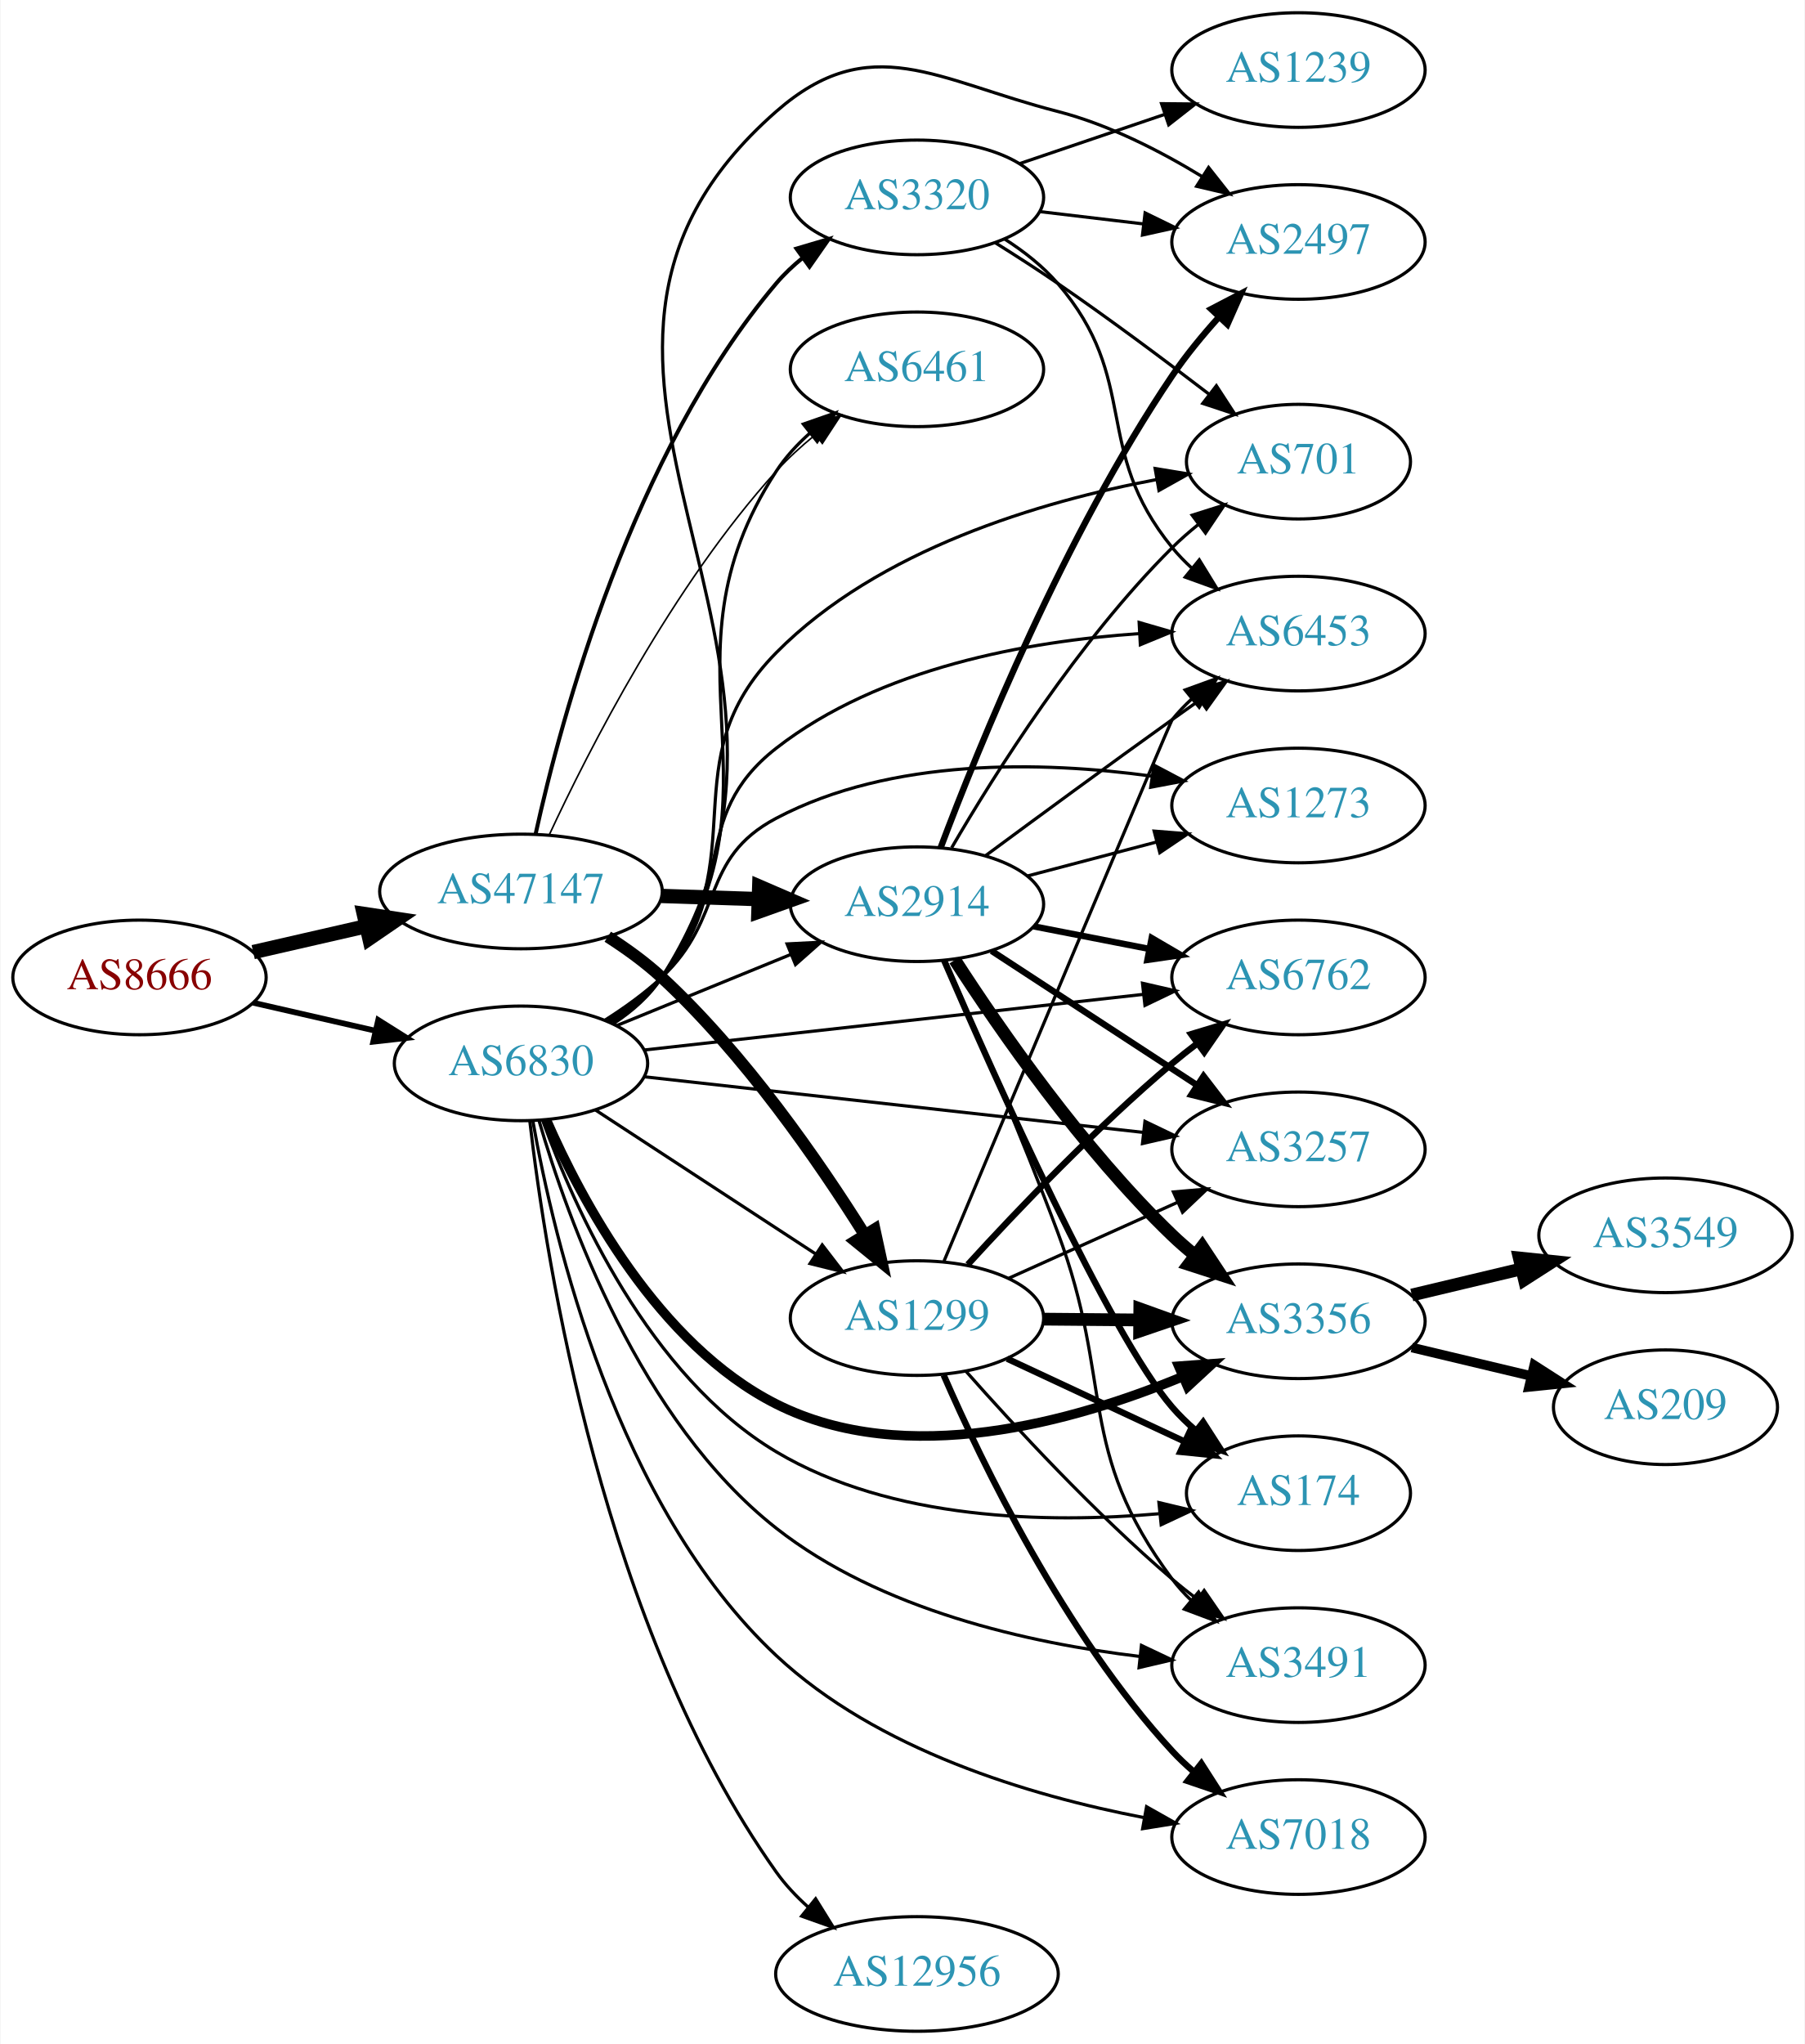
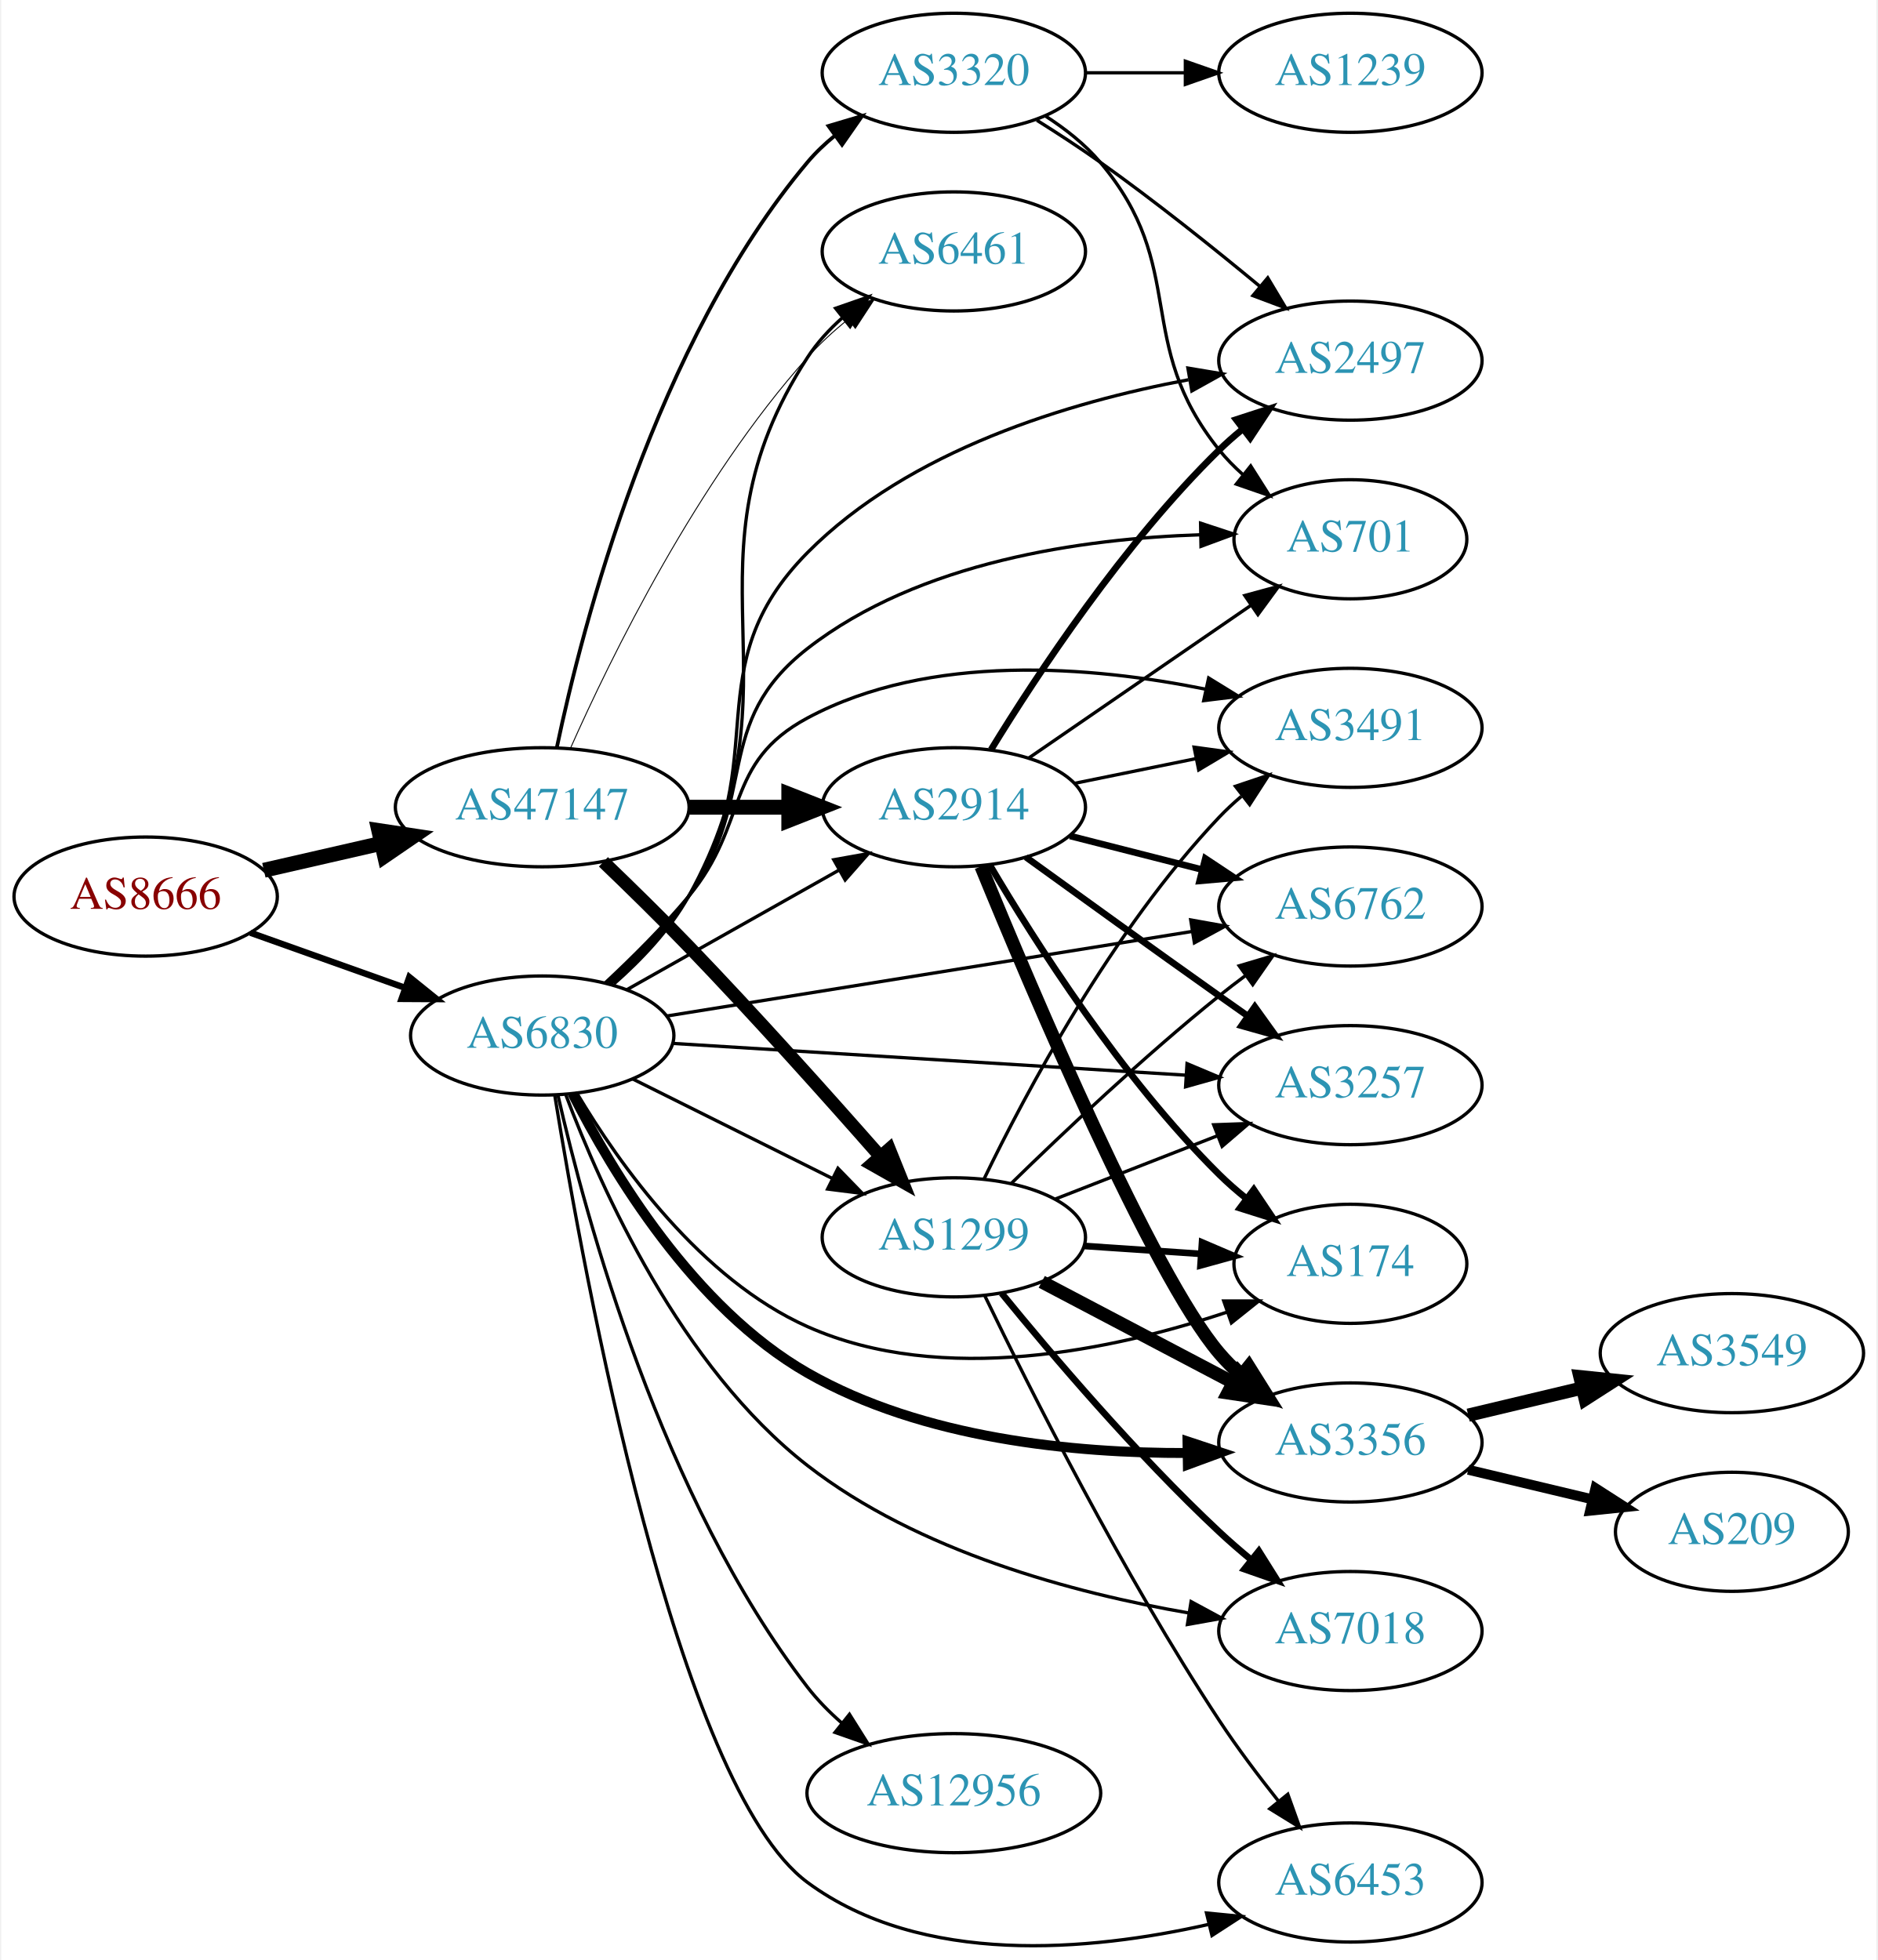
- <svg xmlns="http://www.w3.org/2000/svg" xmlns:xlink="http://www.w3.org/1999/xlink" width="567pt" height="642pt" viewBox="0.00 0.00 566.66 642.00">
-   <g id="graph0" class="graph" transform="scale(1 1) rotate(0) translate(4 638)">
-     <polygon fill="white" stroke="none" points="-4,4 -4,-638 562.663,-638 562.663,4 -4,4" />
+ <svg xmlns="http://www.w3.org/2000/svg" xmlns:xlink="http://www.w3.org/1999/xlink" width="567pt" height="592pt" viewBox="0.00 0.00 566.66 592.43">
+   <g id="graph0" class="graph" transform="scale(1 1) rotate(0) translate(4 588.429)">
+     <polygon fill="white" stroke="none" points="-4,4 -4,-588.429 562.663,-588.429 562.663,4 -4,4" />
    <g id="node1" class="node">
      <g id="a_node1">
        <a xlink:href="/asn/8666" xlink:title="AS8666 ~ FiberLink GmbH [AT]">
-           <ellipse fill="#ffffff" stroke="black" cx="39.647" cy="-331" rx="39.794" ry="18" />
-           <text text-anchor="middle" x="39.647" y="-327.3" font-family="Times,serif" font-size="14.00" fill="#880000">AS8666</text>
+           <ellipse fill="#ffffff" stroke="black" cx="39.647" cy="-317.429" rx="39.794" ry="18" />
+           <text text-anchor="middle" x="39.647" y="-313.729" font-family="Times,serif" font-size="14.00" fill="#880000">AS8666</text>
        </a>
      </g>
    </g>
    <g id="node2" class="node">
      <g id="a_node2">
        <a xlink:href="/asn/47147" xlink:title="AS47147 ~ ANEXIA Internetdienstleistungs GmbH [AT]">
-           <ellipse fill="#ffffff" stroke="black" cx="159.489" cy="-358" rx="44.393" ry="18" />
-           <text text-anchor="middle" x="159.489" y="-354.3" font-family="Times,serif" font-size="14.00" fill="#2c94b3">AS47147</text>
+           <ellipse fill="#ffffff" stroke="black" cx="159.489" cy="-344.429" rx="44.393" ry="18" />
+           <text text-anchor="middle" x="159.489" y="-340.729" font-family="Times,serif" font-size="14.00" fill="#2c94b3">AS47147</text>
        </a>
      </g>
    </g>
    <g id="edge1" class="edge">
-       <path fill="none" stroke="black" stroke-width="4.5" d="M75.366,-338.955C86.504,-341.507 99.039,-344.379 110.932,-347.104" />
-       <polygon fill="black" stroke="black" stroke-width="4.5" points="110.1,-350.953 120.727,-349.348 111.859,-343.276 110.1,-350.953" />
+       <path fill="none" stroke="black" stroke-width="4.5" d="M75.366,-325.384C86.504,-327.936 99.039,-330.808 110.932,-333.533" />
+       <polygon fill="black" stroke="black" stroke-width="4.5" points="110.1,-337.381 120.727,-335.777 111.859,-329.705 110.1,-337.381" />
    </g>
    <g id="node3" class="node">
      <g id="a_node3">
        <a xlink:href="/asn/6830" xlink:title="AS6830 ~ LGI-UPC [AT]">
-           <ellipse fill="#ffffff" stroke="black" cx="159.489" cy="-304" rx="39.794" ry="18" />
-           <text text-anchor="middle" x="159.489" y="-300.3" font-family="Times,serif" font-size="14.00" fill="#2c94b3">AS6830</text>
+           <ellipse fill="#ffffff" stroke="black" cx="159.489" cy="-275.429" rx="39.794" ry="18" />
+           <text text-anchor="middle" x="159.489" y="-271.729" font-family="Times,serif" font-size="14.00" fill="#2c94b3">AS6830</text>
        </a>
      </g>
    </g>
    <g id="edge2" class="edge">
-       <path fill="none" stroke="black" stroke-width="1.8" d="M75.366,-323.045C87.366,-320.296 100.987,-317.175 113.679,-314.267" />
-       <polygon fill="black" stroke="black" stroke-width="1.8" points="114.645,-317.636 123.611,-311.991 113.082,-310.813 114.645,-317.636" />
+       <path fill="none" stroke="black" stroke-width="1.929" d="M71.301,-306.503C85.51,-301.439 102.593,-295.35 117.859,-289.91" />
+       <polygon fill="black" stroke="black" stroke-width="1.929" points="119.334,-293.1 127.579,-286.445 116.984,-286.506 119.334,-293.1" />
    </g>
    <g id="node4" class="node">
      <g id="a_node4">
        <a xlink:href="/asn/2914" xlink:title="AS2914 ~ NTT America, Inc. [US]">
-           <ellipse fill="#ffffff" stroke="black" cx="283.881" cy="-354" rx="39.794" ry="18" />
-           <text text-anchor="middle" x="283.881" y="-350.3" font-family="Times,serif" font-size="14.00" fill="#2c94b3">AS2914</text>
+           <ellipse fill="#ffffff" stroke="black" cx="283.881" cy="-344.429" rx="39.794" ry="18" />
+           <text text-anchor="middle" x="283.881" y="-340.729" font-family="Times,serif" font-size="14.00" fill="#2c94b3">AS2914</text>
        </a>
      </g>
    </g>
    <g id="edge3" class="edge">
-       <path fill="none" stroke="black" stroke-width="4.5" d="M203.64,-356.59C213.447,-356.269 223.934,-355.927 233.961,-355.599" />
-       <polygon fill="black" stroke="black" stroke-width="4.5" points="234.332,-359.526 244.198,-355.264 234.074,-351.656 234.332,-359.526" />
+       <path fill="none" stroke="black" stroke-width="4.5" d="M203.985,-344.429C213.674,-344.429 224.01,-344.429 233.903,-344.429" />
+       <polygon fill="black" stroke="black" stroke-width="4.5" points="234.006,-348.366 244.006,-344.429 234.006,-340.491 234.006,-348.366" />
    </g>
    <g id="node5" class="node">
      <g id="a_node5">
-         <a xlink:href="/asn/1299" xlink:title="AS1299 ~ Telia Carrier [EU]">
-           <ellipse fill="#ffffff" stroke="black" cx="283.881" cy="-224" rx="39.794" ry="18" />
-           <text text-anchor="middle" x="283.881" y="-220.3" font-family="Times,serif" font-size="14.00" fill="#2c94b3">AS1299</text>
+         <a xlink:href="/asn/6461" xlink:title="AS6461 ~ Zayo Bandwidth [US]">
+           <ellipse fill="#ffffff" stroke="black" cx="283.881" cy="-512.429" rx="39.794" ry="18" />
+           <text text-anchor="middle" x="283.881" y="-508.729" font-family="Times,serif" font-size="14.00" fill="#2c94b3">AS6461</text>
        </a>
      </g>
    </g>
    <g id="edge4" class="edge">
-       <path fill="none" stroke="black" stroke-width="3.75" d="M186.752,-343.784C192.631,-340.018 198.62,-335.682 203.685,-331 229.754,-306.902 253.052,-273.198 267.519,-250.093" />
-       <polygon fill="black" stroke="black" stroke-width="3.75" points="270.546,-251.852 272.799,-241.5 264.582,-248.188 270.546,-251.852" />
+       <path fill="none" stroke="black" stroke-width="0.281" d="M167.999,-362.211C180.194,-389.688 206.332,-443.178 239.685,-480.429 243.251,-484.412 247.384,-488.214 251.652,-491.718" />
+       <polygon fill="black" stroke="black" stroke-width="0.281" points="249.847,-494.744 259.911,-498.056 254.108,-489.191 249.847,-494.744" />
    </g>
    <g id="node6" class="node">
      <g id="a_node6">
-         <a xlink:href="/asn/6461" xlink:title="AS6461 ~ Zayo Bandwidth [US]">
-           <ellipse fill="#ffffff" stroke="black" cx="283.881" cy="-522" rx="39.794" ry="18" />
-           <text text-anchor="middle" x="283.881" y="-518.3" font-family="Times,serif" font-size="14.00" fill="#2c94b3">AS6461</text>
+         <a xlink:href="/asn/3320" xlink:title="AS3320 ~ DTAG [DE]">
+           <ellipse fill="#ffffff" stroke="black" cx="283.881" cy="-566.429" rx="39.794" ry="18" />
+           <text text-anchor="middle" x="283.881" y="-562.729" font-family="Times,serif" font-size="14.00" fill="#2c94b3">AS3320</text>
        </a>
      </g>
    </g>
    <g id="edge5" class="edge">
-       <path fill="none" stroke="black" stroke-width="0.5" d="M168.323,-375.682C180.763,-402.457 207.003,-453.977 239.685,-490 243.277,-493.959 247.425,-497.749 251.699,-501.247" />
-       <polygon fill="black" stroke="black" stroke-width="0.5" points="249.896,-504.275 259.962,-507.581 254.155,-498.719 249.896,-504.275" />
+       <path fill="none" stroke="black" stroke-width="1.125" d="M163.907,-362.508C171.661,-399.425 193.604,-484.605 239.685,-539.429 242.104,-542.306 244.909,-544.972 247.908,-547.418" />
+       <polygon fill="black" stroke="black" stroke-width="1.125" points="246.001,-550.358 256.159,-553.371 250.097,-544.681 246.001,-550.358" />
    </g>
    <g id="node7" class="node">
      <g id="a_node7">
-         <a xlink:href="/asn/3320" xlink:title="AS3320 ~ DTAG [DE]">
-           <ellipse fill="#ffffff" stroke="black" cx="283.881" cy="-576" rx="39.794" ry="18" />
-           <text text-anchor="middle" x="283.881" y="-572.3" font-family="Times,serif" font-size="14.00" fill="#2c94b3">AS3320</text>
+         <a xlink:href="/asn/1299" xlink:title="AS1299 ~ Telia Carrier [EU]">
+           <ellipse fill="#ffffff" stroke="black" cx="283.881" cy="-214.429" rx="39.794" ry="18" />
+           <text text-anchor="middle" x="283.881" y="-210.729" font-family="Times,serif" font-size="14.00" fill="#2c94b3">AS1299</text>
        </a>
      </g>
    </g>
    <g id="edge6" class="edge">
-       <path fill="none" stroke="black" stroke-width="1.25" d="M164.069,-375.987C172.063,-412.295 194.335,-495.442 239.685,-549 242.114,-551.868 244.927,-554.529 247.929,-556.971" />
-       <polygon fill="black" stroke="black" stroke-width="1.25" points="246.027,-559.914 256.187,-562.918 250.118,-554.234 246.027,-559.914" />
-     </g>
-     <g id="edge33" class="edge">
-       <path fill="none" stroke="black" d="M189.494,-315.849C205.837,-322.526 226.461,-330.951 244.168,-338.185" />
-       <polygon fill="black" stroke="black" points="243.079,-341.521 253.66,-342.062 245.726,-335.041 243.079,-341.521" />
-     </g>
-     <g id="edge38" class="edge">
-       <path fill="none" stroke="black" d="M182.938,-289.327C202.347,-276.64 230.59,-258.179 252.106,-244.116" />
-       <polygon fill="black" stroke="black" points="254.119,-246.981 260.575,-238.58 250.289,-241.122 254.119,-246.981" />
-     </g>
-     <g id="edge30" class="edge">
-       <path fill="none" stroke="black" d="M188.306,-316.85C194.122,-320.672 199.692,-325.375 203.685,-331 245.631,-390.079 200.103,-429.312 239.685,-490 242.543,-494.383 246.222,-498.38 250.223,-501.951" />
-       <polygon fill="black" stroke="black" points="248.181,-504.799 258.187,-508.283 252.537,-499.32 248.181,-504.799" />
+       <path fill="none" stroke="black" stroke-width="3.938" d="M177.985,-327.929C185.947,-320.29 195.418,-311.022 203.685,-302.429 223.829,-281.493 245.872,-256.848 261.577,-238.972" />
+       <polygon fill="black" stroke="black" stroke-width="3.938" points="264.363,-241.103 268.316,-231.273 259.096,-236.492 264.363,-241.103" />
+     </g>
+     <g id="edge26" class="edge">
+       <path fill="none" stroke="black" d="M184.963,-289.226C203.353,-299.594 228.765,-313.92 249.092,-325.38" />
+       <polygon fill="black" stroke="black" points="247.6,-328.557 258.03,-330.419 251.038,-322.459 247.6,-328.557" />
+     </g>
+     <g id="edge29" class="edge">
+       <path fill="none" stroke="black" d="M181.148,-291.022C189.321,-298.21 198.084,-307.378 203.685,-317.429 239.8,-382.236 199.32,-418.18 239.685,-480.429 242.532,-484.819 246.203,-488.821 250.202,-492.394" />
+       <polygon fill="black" stroke="black" points="248.158,-495.241 258.163,-498.727 252.516,-489.762 248.158,-495.241" />
+     </g>
+     <g id="edge31" class="edge">
+       <path fill="none" stroke="black" d="M186.745,-262.343C204.371,-253.558 227.812,-241.875 247.135,-232.245" />
+       <polygon fill="black" stroke="black" points="248.857,-235.297 256.246,-227.704 245.735,-229.032 248.857,-235.297" />
    </g>
    <g id="node8" class="node">
      <g id="a_node8">
-         <a xlink:href="/asn/6762" xlink:title="AS6762 ~ TELECOM ITALIA SPARKLE S.p.A. [IT]">
-           <ellipse fill="#ffffff" stroke="black" cx="403.724" cy="-331" rx="39.794" ry="18" />
-           <text text-anchor="middle" x="403.724" y="-327.3" font-family="Times,serif" font-size="14.00" fill="#2c94b3">AS6762</text>
-         </a>
-       </g>
-     </g>
-     <g id="edge36" class="edge">
-       <path fill="none" stroke="black" d="M198.072,-308.189C240.325,-312.899 309.022,-320.556 355.025,-325.683" />
-       <polygon fill="black" stroke="black" points="354.726,-329.172 365.052,-326.801 355.501,-322.215 354.726,-329.172" />
+         <a xlink:href="/asn/174" xlink:title="AS174 ~ Cogent Communications [US]">
+           <ellipse fill="#ffffff" stroke="black" cx="403.724" cy="-206.429" rx="35.194" ry="18" />
+           <text text-anchor="middle" x="403.724" y="-202.729" font-family="Times,serif" font-size="14.00" fill="#2c94b3">AS174</text>
+         </a>
+       </g>
+     </g>
+     <g id="edge27" class="edge">
+       <path fill="none" stroke="black" d="M170.043,-257.868C182.742,-236.592 207.391,-201.812 239.685,-187.429 280.437,-169.279 332.316,-180.432 366.475,-191.836" />
+       <polygon fill="black" stroke="black" points="365.45,-195.186 376.044,-195.193 367.767,-188.58 365.45,-195.186" />
    </g>
    <g id="node9" class="node">
      <g id="a_node9">
-         <a xlink:href="/asn/7018" xlink:title="AS7018 ~ AT&amp;T Services, Inc. [US]">
-           <ellipse fill="#ffffff" stroke="black" cx="403.724" cy="-61" rx="39.794" ry="18" />
-           <text text-anchor="middle" x="403.724" y="-57.3" font-family="Times,serif" font-size="14.00" fill="#2c94b3">AS7018</text>
-         </a>
-       </g>
-     </g>
-     <g id="edge41" class="edge">
-       <path fill="none" stroke="black" d="M163.224,-285.884C169.719,-249.064 189.46,-165.005 239.685,-118 271.367,-88.349 319.33,-74.006 355.043,-67.14" />
-       <polygon fill="black" stroke="black" points="356.005,-70.523 365.233,-65.317 354.773,-63.632 356.005,-70.523" />
+         <a xlink:href="/asn/3356" xlink:title="AS3356 ~ Level 3 Parent, LLC [US]">
+           <ellipse fill="#ffffff" stroke="black" cx="403.724" cy="-152.429" rx="39.794" ry="18" />
+           <text text-anchor="middle" x="403.724" y="-148.729" font-family="Times,serif" font-size="14.00" fill="#2c94b3">AS3356</text>
+         </a>
+       </g>
+     </g>
+     <g id="edge30" class="edge">
+       <path fill="none" stroke="black" stroke-width="3" d="M168.618,-257.91C180.564,-234.345 205.235,-193.124 239.685,-173.429 274.488,-153.532 320.185,-149.148 354.343,-149.243" />
+       <polygon fill="black" stroke="black" stroke-width="3" points="354.494,-152.745 364.548,-149.404 354.604,-145.746 354.494,-152.745" />
    </g>
    <g id="node10" class="node">
      <g id="a_node10">
-         <a xlink:href="/asn/3257" xlink:title="AS3257 ~ GTT [DE]">
-           <ellipse fill="#ffffff" stroke="black" cx="403.724" cy="-277" rx="39.794" ry="18" />
-           <text text-anchor="middle" x="403.724" y="-273.3" font-family="Times,serif" font-size="14.00" fill="#2c94b3">AS3257</text>
-         </a>
-       </g>
-     </g>
-     <g id="edge39" class="edge">
-       <path fill="none" stroke="black" d="M198.072,-299.811C240.325,-295.101 309.022,-287.444 355.025,-282.317" />
-       <polygon fill="black" stroke="black" points="355.501,-285.785 365.052,-281.199 354.726,-278.828 355.501,-285.785" />
+         <a xlink:href="/asn/3491" xlink:title="AS3491 ~ PCCW Global, Inc. [US]">
+           <ellipse fill="#ffffff" stroke="black" cx="403.724" cy="-368.429" rx="39.794" ry="18" />
+           <text text-anchor="middle" x="403.724" y="-364.729" font-family="Times,serif" font-size="14.00" fill="#2c94b3">AS3491</text>
+         </a>
+       </g>
+     </g>
+     <g id="edge28" class="edge">
+       <path fill="none" stroke="black" d="M178.579,-291.398C186.661,-298.929 196.061,-308.261 203.685,-317.429 222.128,-339.606 214.254,-357.818 239.685,-371.429 276.715,-391.247 325.581,-387.088 360.128,-380.086" />
+       <polygon fill="black" stroke="black" points="360.891,-383.502 369.915,-377.95 359.399,-376.663 360.891,-383.502" />
    </g>
    <g id="node11" class="node">
      <g id="a_node11">
-         <a xlink:href="/asn/3356" xlink:title="AS3356 ~ Level 3 Parent, LLC [US]">
-           <ellipse fill="#ffffff" stroke="black" cx="403.724" cy="-223" rx="39.794" ry="18" />
-           <text text-anchor="middle" x="403.724" y="-219.3" font-family="Times,serif" font-size="14.00" fill="#2c94b3">AS3356</text>
-         </a>
-       </g>
-     </g>
-     <g id="edge31" class="edge">
-       <path fill="none" stroke="black" stroke-width="3" d="M167.462,-286.258C178.474,-261.015 202.536,-215.722 239.685,-197 280.278,-176.543 333.146,-191.41 367.503,-205.686" />
-       <polygon fill="black" stroke="black" stroke-width="3" points="366.11,-208.896 376.676,-209.667 368.896,-202.475 366.11,-208.896" />
+         <a xlink:href="/asn/6762" xlink:title="AS6762 ~ TELECOM ITALIA SPARKLE S.p.A. [IT]">
+           <ellipse fill="#ffffff" stroke="black" cx="403.724" cy="-314.429" rx="39.794" ry="18" />
+           <text text-anchor="middle" x="403.724" y="-310.729" font-family="Times,serif" font-size="14.00" fill="#2c94b3">AS6762</text>
+         </a>
+       </g>
+     </g>
+     <g id="edge34" class="edge">
+       <path fill="none" stroke="black" d="M197.016,-281.31C239.408,-288.135 309.415,-299.406 355.802,-306.874" />
+       <polygon fill="black" stroke="black" points="355.47,-310.366 365.899,-308.5 356.583,-303.455 355.47,-310.366" />
    </g>
    <g id="node12" class="node">
      <g id="a_node12">
-         <a xlink:href="/asn/174" xlink:title="AS174 ~ Cogent Communications [US]">
-           <ellipse fill="#ffffff" stroke="black" cx="403.724" cy="-169" rx="35.194" ry="18" />
-           <text text-anchor="middle" x="403.724" y="-165.3" font-family="Times,serif" font-size="14.00" fill="#2c94b3">AS174</text>
-         </a>
-       </g>
-     </g>
-     <g id="edge42" class="edge">
-       <path fill="none" stroke="black" d="M166.286,-286.12C176.319,-258.402 199.768,-205.781 239.685,-182 275.941,-160.4 325.052,-159.499 359.872,-162.543" />
-       <polygon fill="black" stroke="black" points="359.886,-166.062 370.189,-163.596 360.596,-159.098 359.886,-166.062" />
+         <a xlink:href="/asn/2497" xlink:title="AS2497 ~ Internet Initiative Japan Inc. [JP]">
+           <ellipse fill="#ffffff" stroke="black" cx="403.724" cy="-479.429" rx="39.794" ry="18" />
+           <text text-anchor="middle" x="403.724" y="-475.729" font-family="Times,serif" font-size="14.00" fill="#2c94b3">AS2497</text>
+         </a>
+       </g>
+     </g>
+     <g id="edge38" class="edge">
+       <path fill="none" stroke="black" d="M180.149,-290.962C188.346,-298.268 197.399,-307.543 203.685,-317.429 229.929,-358.705 205.246,-386.695 239.685,-421.429 270.393,-452.4 318.702,-466.896 354.775,-473.643" />
+       <polygon fill="black" stroke="black" points="354.621,-477.169 365.071,-475.423 355.814,-470.271 354.621,-477.169" />
    </g>
    <g id="node13" class="node">
      <g id="a_node13">
-         <a xlink:href="/asn/6453" xlink:title="AS6453 ~ TATA COMMUNICATIONS (AMERICA) INC [US]">
-           <ellipse fill="#ffffff" stroke="black" cx="403.724" cy="-439" rx="39.794" ry="18" />
-           <text text-anchor="middle" x="403.724" y="-435.3" font-family="Times,serif" font-size="14.00" fill="#2c94b3">AS6453</text>
-         </a>
-       </g>
-     </g>
-     <g id="edge34" class="edge">
-       <path fill="none" stroke="black" d="M186.917,-317.315C192.922,-321.166 198.925,-325.765 203.685,-331 227.754,-357.471 211.471,-381.001 239.685,-403 272.143,-428.307 318.749,-436.616 353.825,-438.997" />
-       <polygon fill="black" stroke="black" points="353.676,-442.494 363.851,-439.54 354.055,-435.505 353.676,-442.494" />
+         <a xlink:href="/asn/3257" xlink:title="AS3257 ~ GTT [DE]">
+           <ellipse fill="#ffffff" stroke="black" cx="403.724" cy="-260.429" rx="39.794" ry="18" />
+           <text text-anchor="middle" x="403.724" y="-256.729" font-family="Times,serif" font-size="14.00" fill="#2c94b3">AS3257</text>
+         </a>
+       </g>
+     </g>
+     <g id="edge32" class="edge">
+       <path fill="none" stroke="black" d="M198.872,-273.052C240.828,-270.454 308.157,-266.285 353.857,-263.455" />
+       <polygon fill="black" stroke="black" points="354.356,-266.931 364.12,-262.819 353.923,-259.944 354.356,-266.931" />
    </g>
    <g id="node14" class="node">
      <g id="a_node14">
-         <a xlink:href="/asn/3491" xlink:title="AS3491 ~ PCCW Global, Inc. [US]">
-           <ellipse fill="#ffffff" stroke="black" cx="403.724" cy="-115" rx="39.794" ry="18" />
-           <text text-anchor="middle" x="403.724" y="-111.3" font-family="Times,serif" font-size="14.00" fill="#2c94b3">AS3491</text>
+         <a xlink:href="/asn/701" xlink:title="AS701 ~ UUNET [US]">
+           <ellipse fill="#ffffff" stroke="black" cx="403.724" cy="-425.429" rx="35.194" ry="18" />
+           <text text-anchor="middle" x="403.724" y="-421.729" font-family="Times,serif" font-size="14.00" fill="#2c94b3">AS701</text>
+         </a>
+       </g>
+     </g>
+     <g id="edge35" class="edge">
+       <path fill="none" stroke="black" d="M179.623,-291.318C187.722,-298.69 196.845,-307.918 203.685,-317.429 225.273,-347.447 210.509,-369.716 239.685,-392.429 273.492,-418.748 322.87,-425.645 358.418,-426.792" />
+       <polygon fill="black" stroke="black" points="358.451,-430.293 368.513,-426.976 358.579,-423.294 358.451,-430.293" />
+     </g>
+     <g id="node16" class="node">
+       <g id="a_node16">
+         <a xlink:href="/asn/7018" xlink:title="AS7018 ~ AT&amp;T Services, Inc. [US]">
+           <ellipse fill="#ffffff" stroke="black" cx="403.724" cy="-95.429" rx="39.794" ry="18" />
+           <text text-anchor="middle" x="403.724" y="-91.729" font-family="Times,serif" font-size="14.00" fill="#2c94b3">AS7018</text>
+         </a>
+       </g>
+     </g>
+     <g id="edge33" class="edge">
+       <path fill="none" stroke="black" d="M166.647,-257.444C177.174,-229.37 201.288,-175.266 239.685,-145.429 273.091,-119.47 320.001,-106.912 354.932,-100.883" />
+       <polygon fill="black" stroke="black" points="355.583,-104.324 364.901,-99.282 354.473,-97.412 355.583,-104.324" />
+     </g>
+     <g id="node17" class="node">
+       <g id="a_node17">
+         <a xlink:href="/asn/6453" xlink:title="AS6453 ~ TATA COMMUNICATIONS (AMERICA) INC [US]">
+           <ellipse fill="#ffffff" stroke="black" cx="403.724" cy="-19.429" rx="39.794" ry="18" />
+           <text text-anchor="middle" x="403.724" y="-15.729" font-family="Times,serif" font-size="14.00" fill="#2c94b3">AS6453</text>
        </a>
      </g>
    </g>
    <g id="edge37" class="edge">
-       <path fill="none" stroke="black" d="M165.116,-286.151C174.084,-255.2 196.826,-191.665 239.685,-158 272.371,-132.326 318.952,-121.904 353.961,-117.713" />
-       <polygon fill="black" stroke="black" points="354.394,-121.187 363.966,-116.645 353.651,-114.226 354.394,-121.187" />
+       <path fill="none" stroke="black" d="M163.308,-257.179C171.997,-203.58 200.182,-48.558 239.685,-19.429 274.208,6.028 324.99,1.347 360.684,-6.713" />
+       <polygon fill="black" stroke="black" points="360.239,-10.207 370.783,-9.173 361.895,-3.406 360.239,-10.207" />
+     </g>
+     <g id="node20" class="node">
+       <g id="a_node20">
+         <a xlink:href="/asn/12956" xlink:title="AS12956 ~ TELXIUS [ES]">
+           <ellipse fill="#ffffff" stroke="black" cx="283.881" cy="-46.429" rx="44.393" ry="18" />
+           <text text-anchor="middle" x="283.881" y="-42.729" font-family="Times,serif" font-size="14.00" fill="#2c94b3">AS12956</text>
+         </a>
+       </g>
+     </g>
+     <g id="edge36" class="edge">
+       <path fill="none" stroke="black" d="M164.222,-257.459C172.559,-220.708 195.518,-135.606 239.685,-78.429 242.666,-74.57 246.23,-70.953 250.014,-67.64" />
+       <polygon fill="black" stroke="black" points="252.342,-70.26 257.975,-61.287 247.976,-64.789 252.342,-70.26" />
+     </g>
+     <g id="edge7" class="edge">
+       <path fill="none" stroke="black" stroke-width="2" d="M294.808,-326.878C308.44,-303.745 334.639,-262.577 364.077,-233.429 366.596,-230.935 369.369,-228.511 372.238,-226.207" />
+       <polygon fill="black" stroke="black" stroke-width="2" points="374.536,-228.858 380.446,-220.065 370.342,-223.254 374.536,-228.858" />
+     </g>
+     <g id="edge8" class="edge">
+       <path fill="none" stroke="black" stroke-width="4" d="M292.098,-326.55C307.473,-288.996 343.71,-203.402 364.077,-179.429 366.015,-177.148 368.187,-174.968 370.488,-172.907" />
+       <polygon fill="black" stroke="black" stroke-width="4" points="373.025,-175.359 378.649,-166.38 368.653,-169.892 373.025,-175.359" />
+     </g>
+     <g id="edge9" class="edge">
+       <path fill="none" stroke="black" d="M320.238,-351.63C331.784,-353.981 344.776,-356.627 356.974,-359.111" />
+       <polygon fill="black" stroke="black" points="356.487,-362.584 366.985,-361.15 357.884,-355.725 356.487,-362.584" />
+     </g>
+     <g id="edge10" class="edge">
+       <path fill="none" stroke="black" stroke-width="2" d="M318.966,-335.752C331.425,-332.58 345.697,-328.947 358.887,-325.589" />
+       <polygon fill="black" stroke="black" stroke-width="2" points="359.888,-328.946 368.715,-323.087 358.161,-322.162 359.888,-328.946" />
+     </g>
+     <g id="edge11" class="edge">
+       <path fill="none" stroke="black" stroke-width="2" d="M295.147,-361.869C308.955,-384.42 335.144,-424.151 364.077,-452.429 366.217,-454.52 368.535,-456.565 370.934,-458.534" />
+       <polygon fill="black" stroke="black" stroke-width="2" points="369.201,-461.614 379.276,-464.893 373.445,-456.047 369.201,-461.614" />
+     </g>
+     <g id="edge12" class="edge">
+       <path fill="none" stroke="black" stroke-width="2" d="M305.667,-329.347C321.608,-317.811 344.179,-301.54 364.077,-287.429 366.9,-285.427 369.845,-283.35 372.794,-281.277" />
+       <polygon fill="black" stroke="black" stroke-width="2" points="374.839,-284.118 381.02,-275.512 370.822,-278.385 374.839,-284.118" />
+     </g>
+     <g id="edge13" class="edge">
+       <path fill="none" stroke="black" d="M306.495,-359.285C325.333,-372.233 352.812,-391.122 373.588,-405.402" />
+       <polygon fill="black" stroke="black" points="371.813,-408.429 382.037,-411.21 375.779,-402.661 371.813,-408.429" />
+     </g>
+     <g id="edge15" class="edge">
+       <path fill="none" stroke="black" d="M308.977,-552.07C315.29,-548.118 322.022,-543.732 328.077,-539.429 344.618,-527.674 362.354,-513.49 376.385,-501.865" />
+       <polygon fill="black" stroke="black" points="378.75,-504.45 384.182,-495.353 374.263,-499.077 378.75,-504.45" />
+     </g>
+     <g id="edge14" class="edge">
+       <path fill="none" stroke="black" d="M311.579,-553.349C317.575,-549.492 323.507,-544.83 328.077,-539.429 355.107,-507.484 337.873,-485.055 364.077,-452.429 366.179,-449.812 368.598,-447.342 371.18,-445.037" />
+       <polygon fill="black" stroke="black" points="373.59,-447.593 379.257,-438.641 369.245,-442.105 373.59,-447.593" />
    </g>
    <g id="node15" class="node">
      <g id="a_node15">
-         <a xlink:href="/asn/2497" xlink:title="AS2497 ~ Internet Initiative Japan Inc. [JP]">
-           <ellipse fill="#ffffff" stroke="black" cx="403.724" cy="-562" rx="39.794" ry="18" />
-           <text text-anchor="middle" x="403.724" y="-558.3" font-family="Times,serif" font-size="14.00" fill="#2c94b3">AS2497</text>
-         </a>
-       </g>
-     </g>
-     <g id="edge29" class="edge">
-       <path fill="none" stroke="black" d="M188.684,-316.595C194.483,-320.427 199.952,-325.199 203.685,-331 269.682,-433.541 147.976,-522.629 239.685,-603 269.23,-628.892 290.024,-612.763 328.077,-603 344.019,-598.91 360.211,-590.625 373.42,-582.567" />
-       <polygon fill="black" stroke="black" points="375.49,-585.398 382.049,-577.078 371.733,-579.492 375.49,-585.398" />
-     </g>
-     <g id="node16" class="node">
-       <g id="a_node16">
-         <a xlink:href="/asn/1273" xlink:title="AS1273 ~ Vodafone Group PLC [EU]">
-           <ellipse fill="#ffffff" stroke="black" cx="403.724" cy="-385" rx="39.794" ry="18" />
-           <text text-anchor="middle" x="403.724" y="-381.3" font-family="Times,serif" font-size="14.00" fill="#2c94b3">AS1273</text>
-         </a>
-       </g>
-     </g>
-     <g id="edge32" class="edge">
-       <path fill="none" stroke="black" d="M185.893,-317.593C192.058,-321.491 198.392,-326.042 203.685,-331 223.67,-349.719 215.468,-368.218 239.685,-381 275.88,-400.104 323.18,-398.91 357.505,-394.249" />
-       <polygon fill="black" stroke="black" points="358.348,-397.661 367.714,-392.709 357.304,-390.739 358.348,-397.661" />
-     </g>
-     <g id="node17" class="node">
-       <g id="a_node17">
-         <a xlink:href="/asn/701" xlink:title="AS701 ~ UUNET [US]">
-           <ellipse fill="#ffffff" stroke="black" cx="403.724" cy="-493" rx="35.194" ry="18" />
-           <text text-anchor="middle" x="403.724" y="-489.3" font-family="Times,serif" font-size="14.00" fill="#2c94b3">AS701</text>
-         </a>
-       </g>
-     </g>
-     <g id="edge35" class="edge">
-       <path fill="none" stroke="black" d="M187.392,-316.91C193.382,-320.773 199.26,-325.48 203.685,-331 233.754,-368.51 205.919,-398.781 239.685,-433 271.732,-465.478 322.837,-480.523 359.285,-487.398" />
-       <polygon fill="black" stroke="black" points="358.694,-490.847 369.148,-489.128 359.903,-483.953 358.694,-490.847" />
-     </g>
-     <g id="node21" class="node">
-       <g id="a_node21">
-         <a xlink:href="/asn/12956" xlink:title="AS12956 ~ TELXIUS [ES]">
-           <ellipse fill="#ffffff" stroke="black" cx="283.881" cy="-18" rx="44.393" ry="18" />
-           <text text-anchor="middle" x="283.881" y="-14.3" font-family="Times,serif" font-size="14.00" fill="#2c94b3">AS12956</text>
-         </a>
-       </g>
-     </g>
-     <g id="edge40" class="edge">
-       <path fill="none" stroke="black" d="M162.246,-286.002C167.311,-241.932 185.243,-126.628 239.685,-50 242.509,-46.025 245.98,-42.339 249.716,-38.99" />
-       <polygon fill="black" stroke="black" points="252.047,-41.607 257.634,-32.606 247.653,-36.158 252.047,-41.607" />
+         <a xlink:href="/asn/1239" xlink:title="AS1239 ~ Sprint [US]">
+           <ellipse fill="#ffffff" stroke="black" cx="403.724" cy="-566.429" rx="39.794" ry="18" />
+           <text text-anchor="middle" x="403.724" y="-562.729" font-family="Times,serif" font-size="14.00" fill="#2c94b3">AS1239</text>
+         </a>
+       </g>
+     </g>
+     <g id="edge16" class="edge">
+       <path fill="none" stroke="black" d="M323.794,-566.429C333.347,-566.429 343.697,-566.429 353.659,-566.429" />
+       <polygon fill="black" stroke="black" points="353.852,-569.929 363.852,-566.429 353.852,-562.929 353.852,-569.929" />
+     </g>
+     <g id="edge20" class="edge">
+       <path fill="none" stroke="black" stroke-width="2" d="M323.141,-211.831C334.473,-211.062 346.972,-210.214 358.64,-209.422" />
+       <polygon fill="black" stroke="black" stroke-width="2" points="358.89,-212.913 368.63,-208.743 358.416,-205.929 358.89,-212.913" />
+     </g>
+     <g id="edge19" class="edge">
+       <path fill="none" stroke="black" stroke-width="4" d="M310.451,-200.976C327.361,-192.079 349.734,-180.308 368.215,-170.585" />
+       <polygon fill="black" stroke="black" stroke-width="4" points="369.983,-173.609 377.204,-165.856 366.724,-167.414 369.983,-173.609" />
+     </g>
+     <g id="edge22" class="edge">
+       <path fill="none" stroke="black" d="M292.954,-231.959C305.517,-257.954 331.701,-307.315 364.077,-341.429 366.137,-343.599 368.397,-345.701 370.758,-347.708" />
+       <polygon fill="black" stroke="black" points="368.985,-350.763 379.028,-354.137 373.281,-345.236 368.985,-350.763" />
+     </g>
+     <g id="edge21" class="edge">
+       <path fill="none" stroke="black" d="M301.287,-230.775C316.909,-246.04 341.345,-269.149 364.077,-287.429 366.629,-289.48 369.326,-291.55 372.062,-293.582" />
+       <polygon fill="black" stroke="black" points="370.119,-296.496 380.276,-299.509 374.215,-290.819 370.119,-296.496" />
    </g>
    <g id="edge18" class="edge">
-       <path fill="none" stroke="black" stroke-width="2" d="M320.558,-347.037C331.989,-344.806 344.811,-342.303 356.865,-339.951" />
-       <polygon fill="black" stroke="black" stroke-width="2" points="357.618,-343.37 366.762,-338.019 356.277,-336.499 357.618,-343.37" />
-     </g>
-     <g id="edge19" class="edge">
-       <path fill="none" stroke="black" stroke-width="2" d="M307.324,-339.336C325.59,-327.401 351.566,-310.427 371.802,-297.205" />
-       <polygon fill="black" stroke="black" stroke-width="2" points="373.908,-300.01 380.365,-291.61 370.079,-294.15 373.908,-300.01" />
+       <path fill="none" stroke="black" d="M314.618,-226.037C329.412,-231.811 347.489,-238.868 363.41,-245.083" />
+       <polygon fill="black" stroke="black" points="362.408,-248.449 372.997,-248.825 364.954,-241.928 362.408,-248.449" />
    </g>
    <g id="edge17" class="edge">
-       <path fill="none" stroke="black" stroke-width="4" d="M295.769,-336.487C309.846,-314.686 335.915,-277.03 364.077,-250 366.236,-247.928 368.567,-245.897 370.976,-243.937" />
-       <polygon fill="black" stroke="black" stroke-width="4" points="373.483,-246.429 379.334,-237.596 369.252,-240.852 373.483,-246.429" />
-     </g>
-     <g id="edge15" class="edge">
-       <path fill="none" stroke="black" stroke-width="2" d="M292.412,-336.335C308.069,-300.103 344.312,-218.865 364.077,-196 366.272,-193.461 368.755,-191.043 371.377,-188.772" />
-       <polygon fill="black" stroke="black" stroke-width="2" points="373.781,-191.336 379.515,-182.427 369.477,-185.816 373.781,-191.336" />
-     </g>
-     <g id="edge22" class="edge">
-       <path fill="none" stroke="black" d="M305.301,-369.148C321.241,-380.925 343.979,-397.623 364.077,-412 366.892,-414.013 369.831,-416.098 372.777,-418.176" />
-       <polygon fill="black" stroke="black" points="370.802,-421.066 380.998,-423.948 374.824,-415.337 370.802,-421.066" />
-     </g>
-     <g id="edge16" class="edge">
-       <path fill="none" stroke="black" d="M292.799,-336.306C301.804,-315.92 316.729,-281.329 328.077,-251 345.956,-203.217 333.61,-182.922 364.077,-142 365.819,-139.661 367.824,-137.451 369.985,-135.378" />
-       <polygon fill="black" stroke="black" points="372.345,-137.967 377.783,-128.874 367.861,-132.591 372.345,-137.967" />
-     </g>
-     <g id="edge14" class="edge">
-       <path fill="none" stroke="black" stroke-width="2" d="M291.37,-371.886C303.218,-403.35 330.276,-470.004 364.077,-520 368.351,-526.321 373.55,-532.639 378.731,-538.384" />
-       <polygon fill="black" stroke="black" stroke-width="2" points="376.302,-540.911 385.696,-545.81 381.408,-536.122 376.302,-540.911" />
-     </g>
-     <g id="edge20" class="edge">
-       <path fill="none" stroke="black" d="M318.65,-362.883C331.224,-366.191 345.679,-369.994 359.017,-373.502" />
-       <polygon fill="black" stroke="black" points="358.388,-376.956 368.95,-376.115 360.169,-370.186 358.388,-376.956" />
-     </g>
-     <g id="edge21" class="edge">
-       <path fill="none" stroke="black" d="M294.774,-371.717C308.368,-395.067 334.525,-436.615 364.077,-466 366.591,-468.5 369.361,-470.926 372.227,-473.233" />
-       <polygon fill="black" stroke="black" points="370.33,-476.185 380.432,-479.378 374.526,-470.582 370.33,-476.185" />
-     </g>
-     <g id="edge7" class="edge">
-       <path fill="none" stroke="black" stroke-width="2" d="M299.851,-240.813C315.206,-257.639 340.164,-283.853 364.077,-304 366.581,-306.109 369.246,-308.219 371.96,-310.277" />
-       <polygon fill="black" stroke="black" stroke-width="2" points="370,-313.179 380.141,-316.244 374.125,-307.523 370,-313.179" />
-     </g>
-     <g id="edge8" class="edge">
-       <path fill="none" stroke="black" stroke-width="2" d="M292.266,-206.104C304.293,-178.474 330.21,-124.783 364.077,-88 366.104,-85.799 368.341,-83.675 370.685,-81.652" />
-       <polygon fill="black" stroke="black" stroke-width="2" points="373.213,-84.118 378.926,-75.196 368.896,-78.608 373.213,-84.118" />
-     </g>
-     <g id="edge9" class="edge">
-       <path fill="none" stroke="black" d="M312.808,-236.56C328.658,-243.689 348.691,-252.699 365.823,-260.404" />
-       <polygon fill="black" stroke="black" points="364.441,-263.62 374.997,-264.53 367.313,-257.236 364.441,-263.62" />
-     </g>
-     <g id="edge10" class="edge">
-       <path fill="none" stroke="black" stroke-width="4" d="M323.794,-223.67C333.347,-223.589 343.697,-223.501 353.659,-223.416" />
-       <polygon fill="black" stroke="black" stroke-width="4" points="353.882,-226.915 363.852,-223.33 353.823,-219.915 353.882,-226.915" />
-     </g>
-     <g id="edge11" class="edge">
-       <path fill="none" stroke="black" stroke-width="2" d="M312.213,-211.244C328.735,-203.532 349.962,-193.625 367.706,-185.344" />
-       <polygon fill="black" stroke="black" stroke-width="2" points="369.572,-188.335 377.154,-180.934 366.612,-181.992 369.572,-188.335" />
-     </g>
-     <g id="edge12" class="edge">
-       <path fill="none" stroke="black" d="M292.396,-241.928C312.021,-288.74 363.357,-411.109 364.077,-412 365.91,-414.268 367.982,-416.427 370.189,-418.464" />
-       <polygon fill="black" stroke="black" points="368.113,-421.288 378.073,-424.901 372.54,-415.865 368.113,-421.288" />
-     </g>
-     <g id="edge13" class="edge">
-       <path fill="none" stroke="black" d="M299.207,-207.369C314.45,-190.119 339.685,-162.809 364.077,-142 366.568,-139.875 369.224,-137.755 371.932,-135.69" />
-       <polygon fill="black" stroke="black" points="374.1,-138.441 380.104,-129.712 369.967,-132.792 374.1,-138.441" />
-     </g>
-     <g id="edge28" class="edge">
-       <path fill="none" stroke="black" d="M311.514,-562.866C317.513,-559.01 323.462,-554.362 328.077,-549 354.308,-518.525 338.634,-497.136 364.077,-466 365.922,-463.742 368.002,-461.59 370.216,-459.557" />
-       <polygon fill="black" stroke="black" points="372.566,-462.158 378.111,-453.13 368.146,-456.729 372.566,-462.158" />
-     </g>
-     <g id="edge26" class="edge">
-       <path fill="none" stroke="black" d="M322.491,-571.532C332.802,-570.307 344.12,-568.962 354.92,-567.679" />
-       <polygon fill="black" stroke="black" points="355.55,-571.129 365.067,-566.474 354.724,-564.178 355.55,-571.129" />
-     </g>
-     <g id="edge25" class="edge">
-       <path fill="none" stroke="black" d="M308.43,-561.785C314.872,-557.76 321.805,-553.302 328.077,-549 344.121,-537.997 361.537,-524.996 375.508,-514.291" />
-       <polygon fill="black" stroke="black" points="377.936,-516.839 383.719,-507.961 373.662,-511.295 377.936,-516.839" />
-     </g>
-     <g id="node20" class="node">
-       <g id="a_node20">
-         <a xlink:href="/asn/1239" xlink:title="AS1239 ~ Sprint [US]">
-           <ellipse fill="#ffffff" stroke="black" cx="403.724" cy="-616" rx="39.794" ry="18" />
-           <text text-anchor="middle" x="403.724" y="-612.3" font-family="Times,serif" font-size="14.00" fill="#2c94b3">AS1239</text>
-         </a>
-       </g>
-     </g>
-     <g id="edge27" class="edge">
-       <path fill="none" stroke="black" d="M316.151,-586.614C330.135,-591.361 346.806,-597.019 361.768,-602.098" />
-       <polygon fill="black" stroke="black" points="360.713,-605.436 371.307,-605.336 362.963,-598.808 360.713,-605.436" />
+       <path fill="none" stroke="black" stroke-width="2" d="M298.339,-197.522C313.456,-178.972 339.15,-148.738 364.077,-125.429 367.148,-122.557 370.477,-119.674 373.848,-116.892" />
+       <polygon fill="black" stroke="black" stroke-width="2" points="376.056,-119.608 381.691,-110.635 371.691,-114.135 376.056,-119.608" />
+     </g>
+     <g id="edge23" class="edge">
+       <path fill="none" stroke="black" d="M293.225,-196.794C306.748,-168.778 334.893,-112.74 364.077,-68.429 369.504,-60.189 375.96,-51.611 382.026,-43.979" />
+       <polygon fill="black" stroke="black" points="384.812,-46.101 388.389,-36.128 379.374,-41.693 384.812,-46.101" />
    </g>
    <g id="node18" class="node">
      <g id="a_node18">
        <a xlink:href="/asn/3549" xlink:title="AS3549 ~ Level 3 Parent, LLC [US]">
-           <ellipse fill="#ffffff" stroke="black" cx="519.017" cy="-250" rx="39.794" ry="18" />
-           <text text-anchor="middle" x="519.017" y="-246.3" font-family="Times,serif" font-size="14.00" fill="#2c94b3">AS3549</text>
-         </a>
-       </g>
-     </g>
-     <g id="edge23" class="edge">
-       <path fill="none" stroke="black" stroke-width="4" d="M439.331,-231.248C450.202,-233.838 462.357,-236.735 473.799,-239.462" />
-       <polygon fill="black" stroke="black" stroke-width="4" points="473.082,-242.889 483.621,-241.803 474.705,-236.08 473.082,-242.889" />
+           <ellipse fill="#ffffff" stroke="black" cx="519.017" cy="-179.429" rx="39.794" ry="18" />
+           <text text-anchor="middle" x="519.017" y="-175.729" font-family="Times,serif" font-size="14.00" fill="#2c94b3">AS3549</text>
+         </a>
+       </g>
+     </g>
+     <g id="edge24" class="edge">
+       <path fill="none" stroke="black" stroke-width="4" d="M439.331,-160.676C450.202,-163.267 462.357,-166.164 473.799,-168.891" />
+       <polygon fill="black" stroke="black" stroke-width="4" points="473.082,-172.318 483.621,-171.232 474.705,-165.509 473.082,-172.318" />
    </g>
    <g id="node19" class="node">
      <g id="a_node19">
        <a xlink:href="/asn/209" xlink:title="AS209 ~ CenturyLink Communications, LLC [US]">
-           <ellipse fill="#ffffff" stroke="black" cx="519.017" cy="-196" rx="35.194" ry="18" />
-           <text text-anchor="middle" x="519.017" y="-192.3" font-family="Times,serif" font-size="14.00" fill="#2c94b3">AS209</text>
-         </a>
-       </g>
-     </g>
-     <g id="edge24" class="edge">
-       <path fill="none" stroke="black" stroke-width="3" d="M439.331,-214.752C451.125,-211.942 464.43,-208.771 476.698,-205.847" />
-       <polygon fill="black" stroke="black" stroke-width="3" points="477.787,-209.186 486.703,-203.463 476.164,-202.376 477.787,-209.186" />
+           <ellipse fill="#ffffff" stroke="black" cx="519.017" cy="-125.429" rx="35.194" ry="18" />
+           <text text-anchor="middle" x="519.017" y="-121.729" font-family="Times,serif" font-size="14.00" fill="#2c94b3">AS209</text>
+         </a>
+       </g>
+     </g>
+     <g id="edge25" class="edge">
+       <path fill="none" stroke="black" stroke-width="3" d="M439.331,-144.181C451.125,-141.37 464.43,-138.2 476.698,-135.276" />
+       <polygon fill="black" stroke="black" stroke-width="3" points="477.787,-138.615 486.703,-132.892 476.164,-131.805 477.787,-138.615" />
    </g>
  </g>
</svg>
